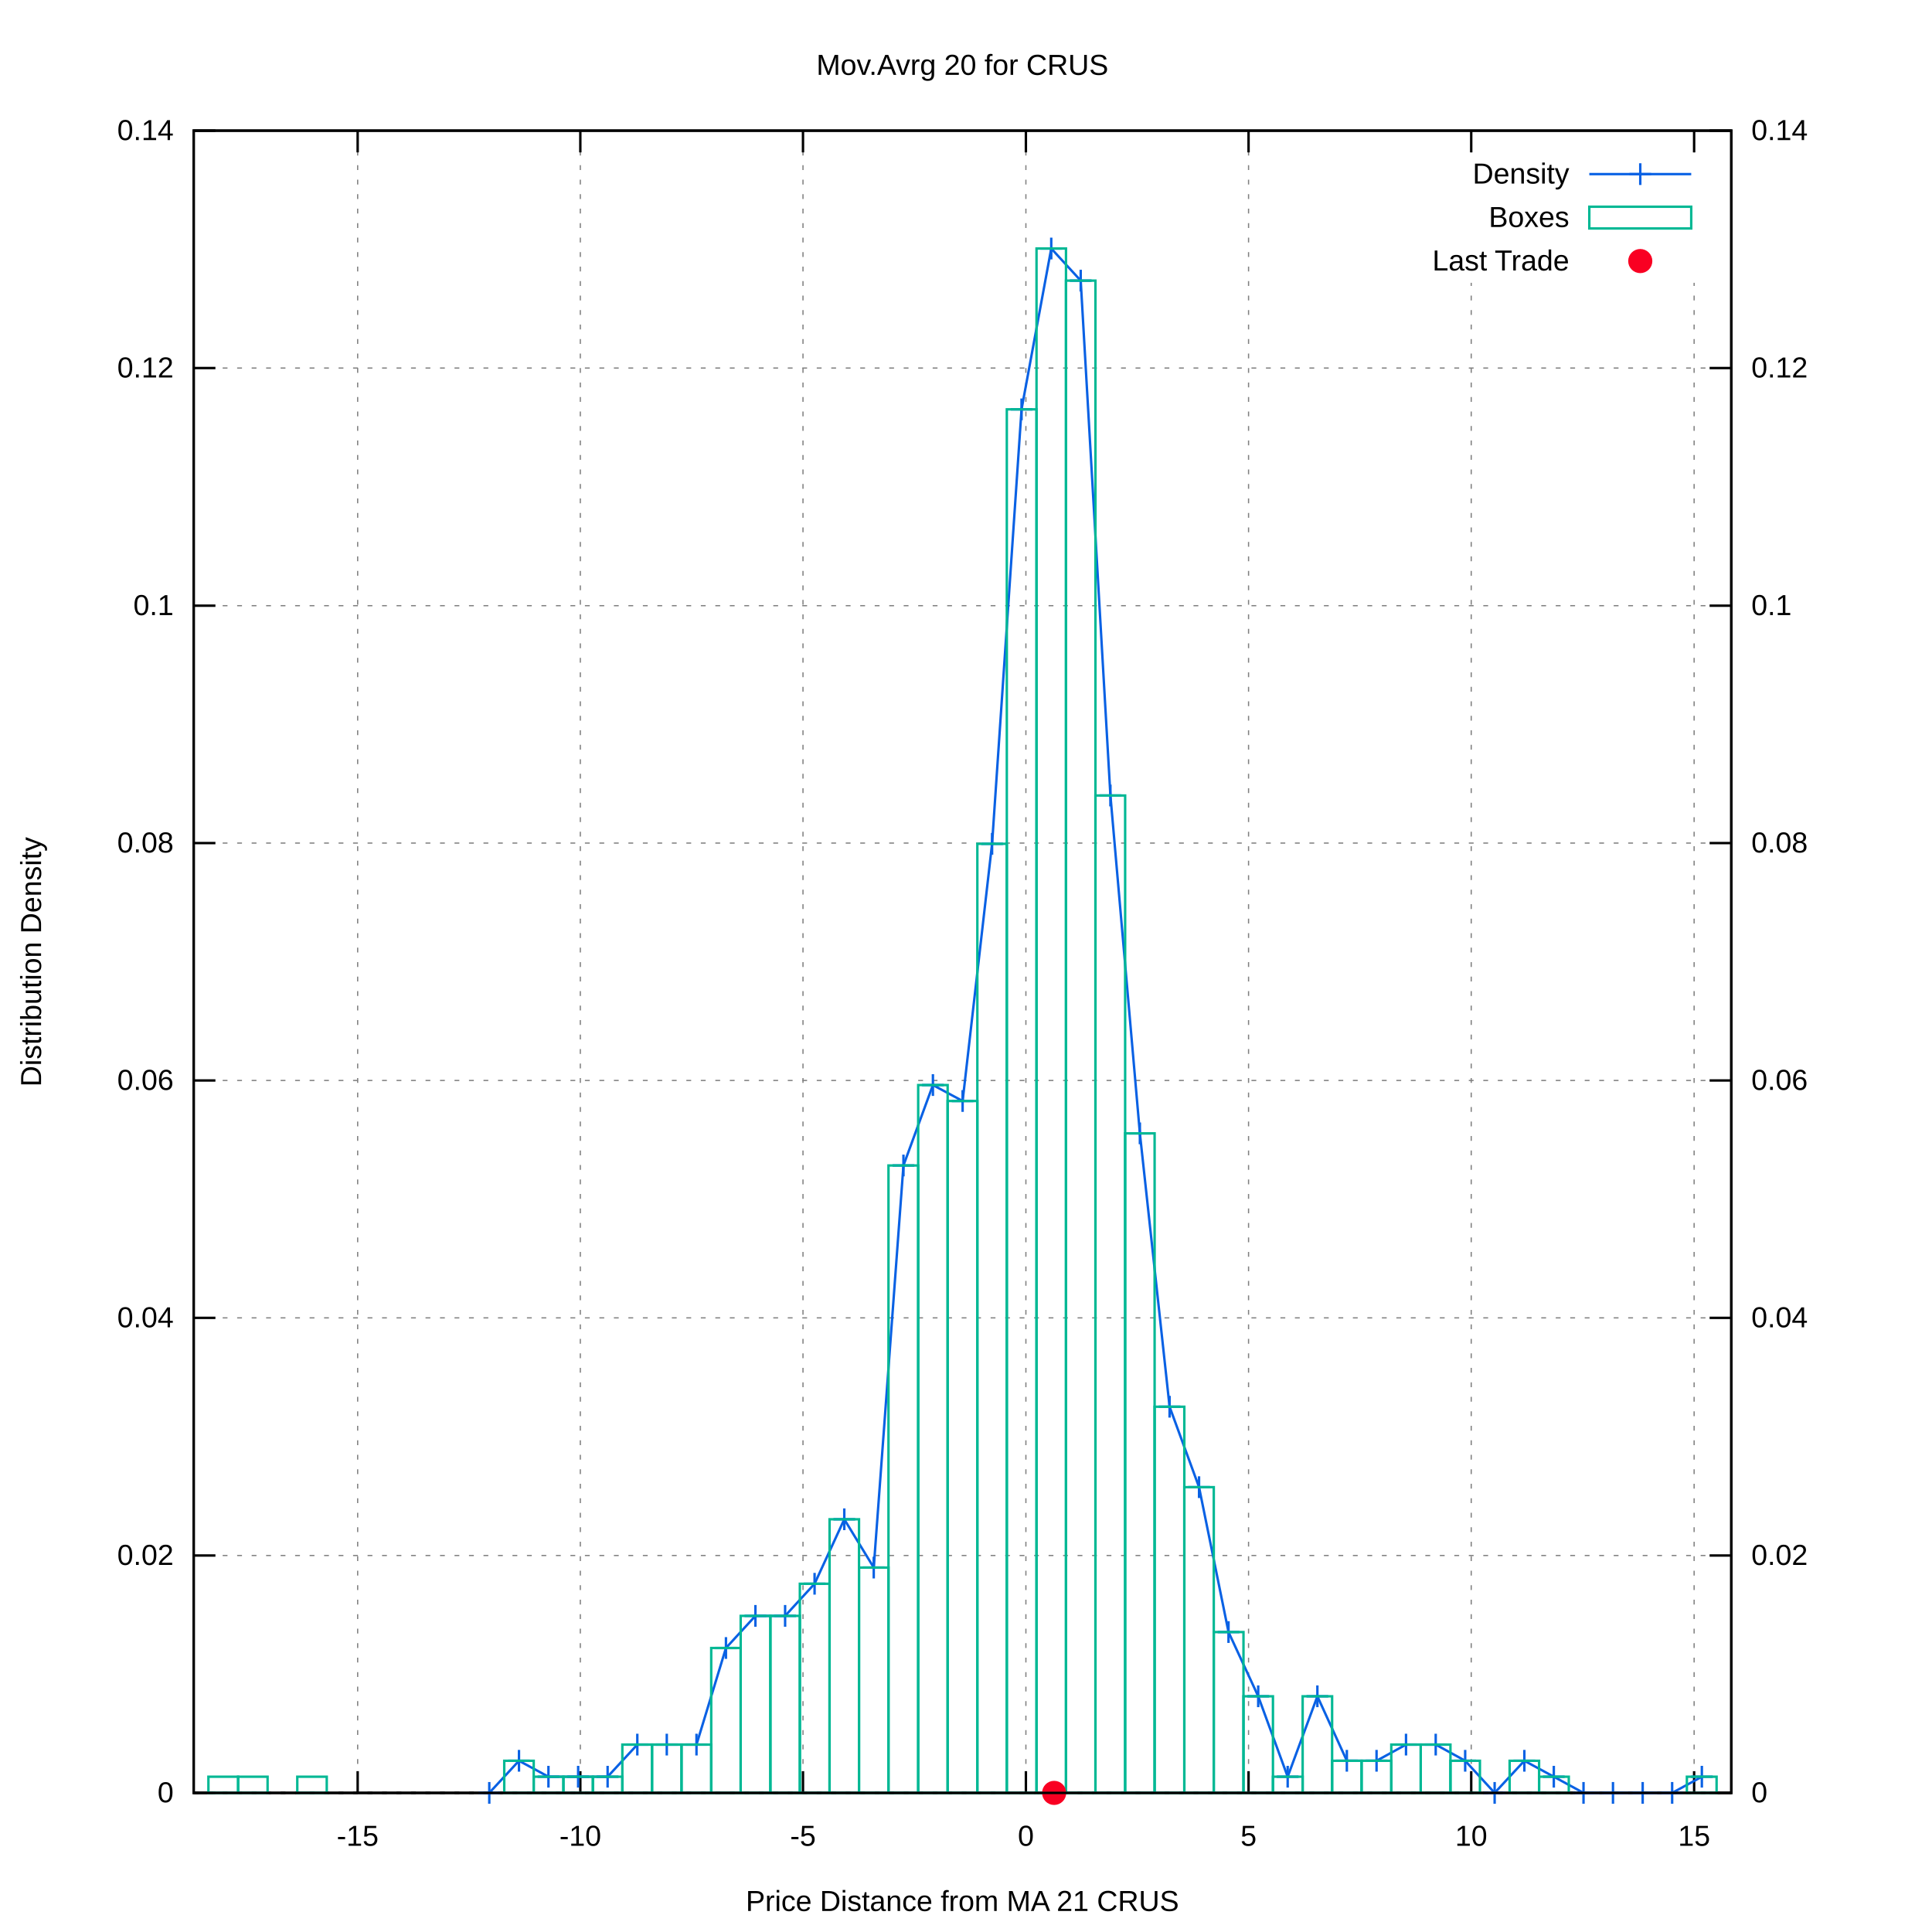
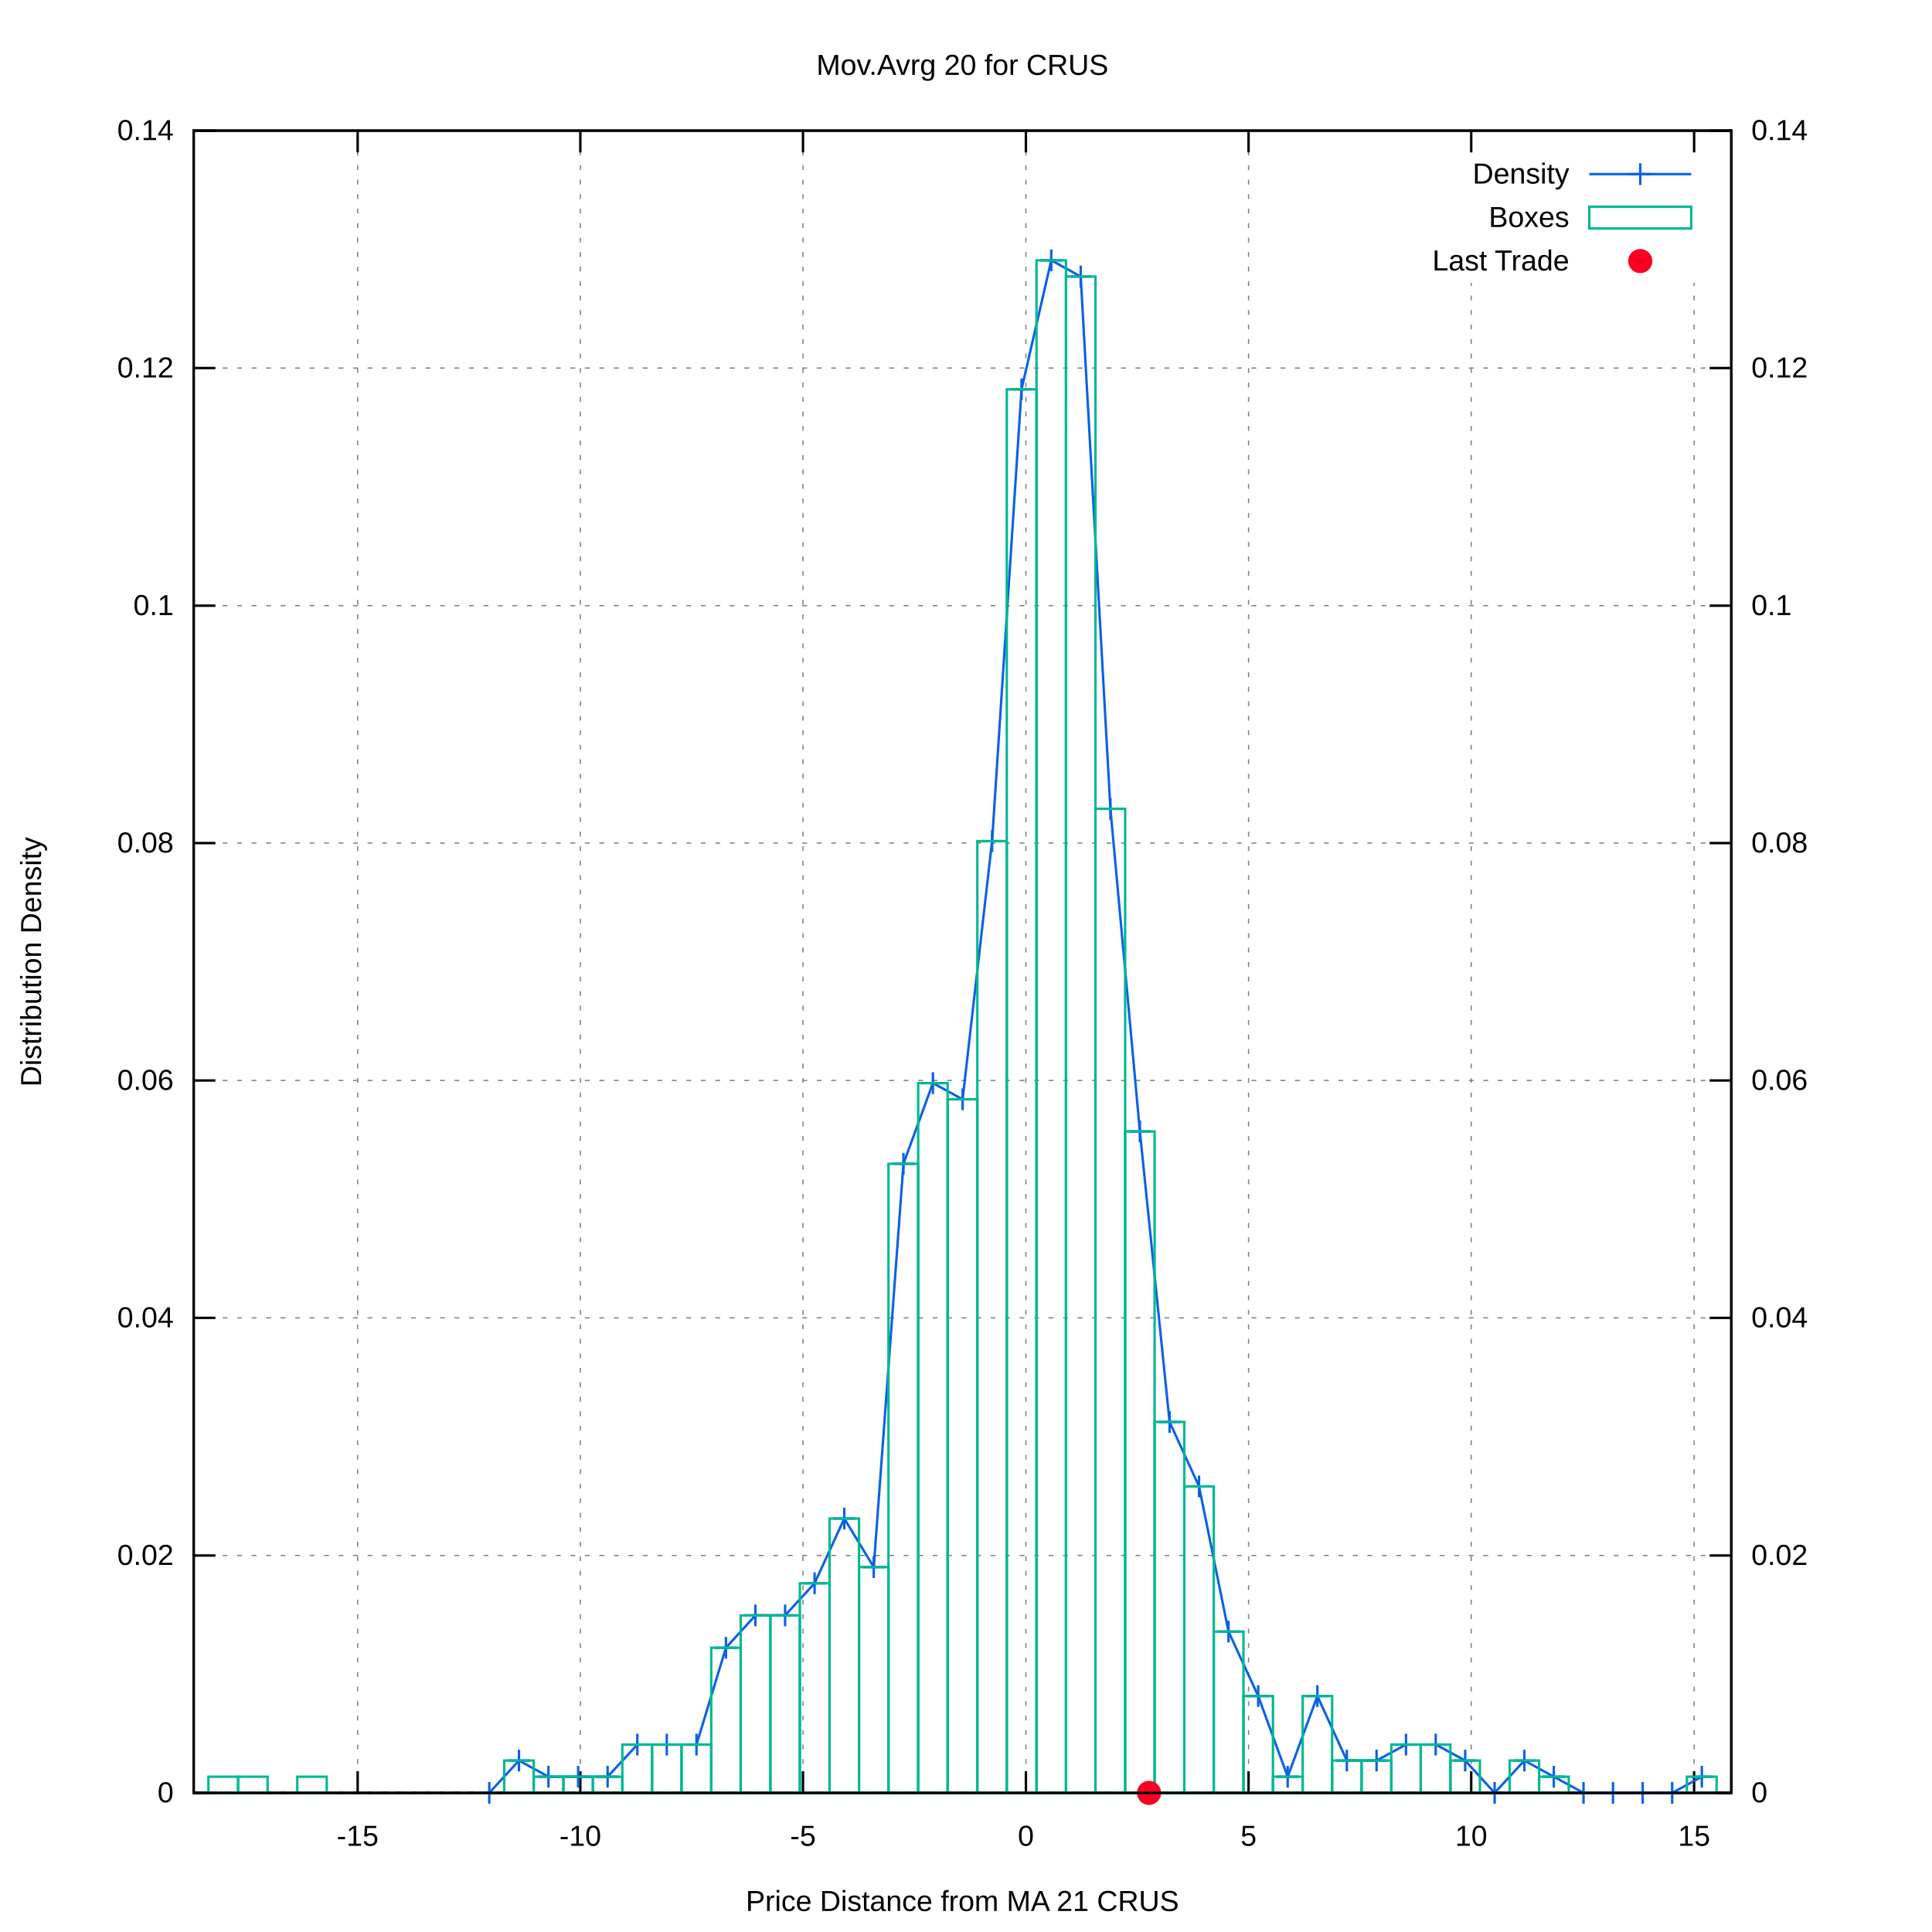
<svg xmlns="http://www.w3.org/2000/svg" xmlns:xlink="http://www.w3.org/1999/xlink" viewBox="0 0 800 800">
  <g id="gnuplot_canvas">
    <rect x="0" y="0" width="800" height="800" fill="#ffffff" />
    <defs>
      <circle id="gpDot" r="0.5" stroke-width="0.5" />
      <path id="gpPt0" stroke-width="0.222" stroke="currentColor" d="M-1,0 h2 M0,-1 v2" />
      <path id="gpPt1" stroke-width="0.222" stroke="currentColor" d="M-1,-1 L1,1 M1,-1 L-1,1" />
      <path id="gpPt2" stroke-width="0.222" stroke="currentColor" d="M-1,0 L1,0 M0,-1 L0,1 M-1,-1 L1,1 M-1,1 L1,-1" />
      <rect id="gpPt3" stroke-width="0.222" stroke="currentColor" x="-1" y="-1" width="2" height="2" />
      <rect id="gpPt4" stroke-width="0.222" stroke="currentColor" fill="currentColor" x="-1" y="-1" width="2" height="2" />
      <circle id="gpPt5" stroke-width="0.222" stroke="currentColor" cx="0" cy="0" r="1" />
      <use xlink:href="#gpPt5" id="gpPt6" fill="currentColor" stroke="none" />
      <path id="gpPt7" stroke-width="0.222" stroke="currentColor" d="M0,-1.33 L-1.33,0.67 L1.33,0.67 z" />
      <use xlink:href="#gpPt7" id="gpPt8" fill="currentColor" stroke="none" />
      <use xlink:href="#gpPt7" id="gpPt9" stroke="currentColor" transform="rotate(180)" />
      <use xlink:href="#gpPt9" id="gpPt10" fill="currentColor" stroke="none" />
      <use xlink:href="#gpPt3" id="gpPt11" stroke="currentColor" transform="rotate(45)" />
      <use xlink:href="#gpPt11" id="gpPt12" fill="currentColor" stroke="none" />
      <path id="gpPt13" stroke-width="0.222" stroke="currentColor" d="M0,1.330 L1.265,0.411 L0.782,-1.067 L-0.782,-1.076 L-1.265,0.411 z" />
      <use xlink:href="#gpPt13" id="gpPt14" fill="currentColor" stroke="none" />
      <filter id="textbox" filterUnits="objectBoundingBox" x="0" y="0" height="1" width="1">
        <feFlood flood-color="#FFFFFF" flood-opacity="1" result="bgnd" />
        <feComposite in="SourceGraphic" in2="bgnd" operator="atop" />
      </filter>
      <filter id="greybox" filterUnits="objectBoundingBox" x="0" y="0" height="1" width="1">
        <feFlood flood-color="lightgrey" flood-opacity="1" result="grey" />
        <feComposite in="SourceGraphic" in2="grey" operator="atop" />
      </filter>
    </defs>
    <g fill="none" color="#FFFFFF" stroke="black" stroke-width="1.00" stroke-linecap="butt" stroke-linejoin="miter">
</g>
    <g fill="none" color="black" stroke="currentColor" stroke-width="1.00" stroke-linecap="butt" stroke-linejoin="miter">
</g>
    <g fill="none" color="black" stroke="black" stroke-width="0.50" stroke-linecap="butt" stroke-linejoin="miter">
</g>
    <g fill="none" color="gray" stroke="currentColor" stroke-width="0.50" stroke-linecap="butt" stroke-linejoin="miter">
      <path stroke="gray" stroke-dasharray="2,4" class="gridline" d="M80.2,742.4 L716.9,742.4  " />
    </g>
    <g fill="none" color="gray" stroke="gray" stroke-width="1.00" stroke-linecap="butt" stroke-linejoin="miter">
</g>
    <g fill="none" color="black" stroke="currentColor" stroke-width="1.00" stroke-linecap="butt" stroke-linejoin="miter">
      <path stroke="black" d="M80.2,742.4 L89.2,742.4  " />
      <g transform="translate(71.9,746.3)" stroke="none" fill="black" font-family="arial" font-size="12.00" text-anchor="end">
        <text>
          <tspan font-family="arial"> 0</tspan>
        </text>
      </g>
    </g>
    <g fill="none" color="black" stroke="currentColor" stroke-width="1.00" stroke-linecap="butt" stroke-linejoin="miter">
</g>
    <g fill="none" color="black" stroke="black" stroke-width="0.50" stroke-linecap="butt" stroke-linejoin="miter">
</g>
    <g fill="none" color="gray" stroke="currentColor" stroke-width="0.50" stroke-linecap="butt" stroke-linejoin="miter">
      <path stroke="gray" stroke-dasharray="2,4" class="gridline" d="M80.2,644.1 L716.9,644.1  " />
    </g>
    <g fill="none" color="gray" stroke="gray" stroke-width="1.00" stroke-linecap="butt" stroke-linejoin="miter">
</g>
    <g fill="none" color="black" stroke="currentColor" stroke-width="1.00" stroke-linecap="butt" stroke-linejoin="miter">
      <path stroke="black" d="M80.2,644.1 L89.2,644.1  " />
      <g transform="translate(71.9,648.0)" stroke="none" fill="black" font-family="arial" font-size="12.00" text-anchor="end">
        <text>
          <tspan font-family="arial"> 0.02</tspan>
        </text>
      </g>
    </g>
    <g fill="none" color="black" stroke="currentColor" stroke-width="1.00" stroke-linecap="butt" stroke-linejoin="miter">
</g>
    <g fill="none" color="black" stroke="black" stroke-width="0.50" stroke-linecap="butt" stroke-linejoin="miter">
</g>
    <g fill="none" color="gray" stroke="currentColor" stroke-width="0.50" stroke-linecap="butt" stroke-linejoin="miter">
      <path stroke="gray" stroke-dasharray="2,4" class="gridline" d="M80.2,545.7 L716.9,545.7  " />
    </g>
    <g fill="none" color="gray" stroke="gray" stroke-width="1.00" stroke-linecap="butt" stroke-linejoin="miter">
</g>
    <g fill="none" color="black" stroke="currentColor" stroke-width="1.00" stroke-linecap="butt" stroke-linejoin="miter">
      <path stroke="black" d="M80.2,545.7 L89.2,545.7  " />
      <g transform="translate(71.9,549.6)" stroke="none" fill="black" font-family="arial" font-size="12.00" text-anchor="end">
        <text>
          <tspan font-family="arial"> 0.04</tspan>
        </text>
      </g>
    </g>
    <g fill="none" color="black" stroke="currentColor" stroke-width="1.00" stroke-linecap="butt" stroke-linejoin="miter">
</g>
    <g fill="none" color="black" stroke="black" stroke-width="0.50" stroke-linecap="butt" stroke-linejoin="miter">
</g>
    <g fill="none" color="gray" stroke="currentColor" stroke-width="0.50" stroke-linecap="butt" stroke-linejoin="miter">
      <path stroke="gray" stroke-dasharray="2,4" class="gridline" d="M80.2,447.4 L716.9,447.4  " />
    </g>
    <g fill="none" color="gray" stroke="gray" stroke-width="1.00" stroke-linecap="butt" stroke-linejoin="miter">
</g>
    <g fill="none" color="black" stroke="currentColor" stroke-width="1.00" stroke-linecap="butt" stroke-linejoin="miter">
      <path stroke="black" d="M80.2,447.4 L89.2,447.4  " />
      <g transform="translate(71.9,451.3)" stroke="none" fill="black" font-family="arial" font-size="12.00" text-anchor="end">
        <text>
          <tspan font-family="arial"> 0.06</tspan>
        </text>
      </g>
    </g>
    <g fill="none" color="black" stroke="currentColor" stroke-width="1.00" stroke-linecap="butt" stroke-linejoin="miter">
</g>
    <g fill="none" color="black" stroke="black" stroke-width="0.50" stroke-linecap="butt" stroke-linejoin="miter">
</g>
    <g fill="none" color="gray" stroke="currentColor" stroke-width="0.50" stroke-linecap="butt" stroke-linejoin="miter">
      <path stroke="gray" stroke-dasharray="2,4" class="gridline" d="M80.2,349.1 L716.9,349.1  " />
    </g>
    <g fill="none" color="gray" stroke="gray" stroke-width="1.00" stroke-linecap="butt" stroke-linejoin="miter">
</g>
    <g fill="none" color="black" stroke="currentColor" stroke-width="1.00" stroke-linecap="butt" stroke-linejoin="miter">
      <path stroke="black" d="M80.2,349.1 L89.2,349.1  " />
      <g transform="translate(71.9,353.0)" stroke="none" fill="black" font-family="arial" font-size="12.00" text-anchor="end">
        <text>
          <tspan font-family="arial"> 0.08</tspan>
        </text>
      </g>
    </g>
    <g fill="none" color="black" stroke="currentColor" stroke-width="1.00" stroke-linecap="butt" stroke-linejoin="miter">
</g>
    <g fill="none" color="black" stroke="black" stroke-width="0.50" stroke-linecap="butt" stroke-linejoin="miter">
</g>
    <g fill="none" color="gray" stroke="currentColor" stroke-width="0.50" stroke-linecap="butt" stroke-linejoin="miter">
      <path stroke="gray" stroke-dasharray="2,4" class="gridline" d="M80.2,250.8 L716.9,250.8  " />
    </g>
    <g fill="none" color="gray" stroke="gray" stroke-width="1.00" stroke-linecap="butt" stroke-linejoin="miter">
</g>
    <g fill="none" color="black" stroke="currentColor" stroke-width="1.00" stroke-linecap="butt" stroke-linejoin="miter">
      <path stroke="black" d="M80.2,250.8 L89.2,250.8  " />
      <g transform="translate(71.9,254.7)" stroke="none" fill="black" font-family="arial" font-size="12.00" text-anchor="end">
        <text>
          <tspan font-family="arial"> 0.1</tspan>
        </text>
      </g>
    </g>
    <g fill="none" color="black" stroke="currentColor" stroke-width="1.00" stroke-linecap="butt" stroke-linejoin="miter">
</g>
    <g fill="none" color="black" stroke="black" stroke-width="0.50" stroke-linecap="butt" stroke-linejoin="miter">
</g>
    <g fill="none" color="gray" stroke="currentColor" stroke-width="0.50" stroke-linecap="butt" stroke-linejoin="miter">
      <path stroke="gray" stroke-dasharray="2,4" class="gridline" d="M80.2,152.4 L716.9,152.4  " />
    </g>
    <g fill="none" color="gray" stroke="gray" stroke-width="1.00" stroke-linecap="butt" stroke-linejoin="miter">
</g>
    <g fill="none" color="black" stroke="currentColor" stroke-width="1.00" stroke-linecap="butt" stroke-linejoin="miter">
      <path stroke="black" d="M80.2,152.4 L89.2,152.4  " />
      <g transform="translate(71.9,156.3)" stroke="none" fill="black" font-family="arial" font-size="12.00" text-anchor="end">
        <text>
          <tspan font-family="arial"> 0.12</tspan>
        </text>
      </g>
    </g>
    <g fill="none" color="black" stroke="currentColor" stroke-width="1.00" stroke-linecap="butt" stroke-linejoin="miter">
</g>
    <g fill="none" color="black" stroke="black" stroke-width="0.50" stroke-linecap="butt" stroke-linejoin="miter">
</g>
    <g fill="none" color="gray" stroke="currentColor" stroke-width="0.50" stroke-linecap="butt" stroke-linejoin="miter">
      <path stroke="gray" stroke-dasharray="2,4" class="gridline" d="M80.2,54.1 L716.9,54.1  " />
    </g>
    <g fill="none" color="gray" stroke="gray" stroke-width="1.00" stroke-linecap="butt" stroke-linejoin="miter">
</g>
    <g fill="none" color="black" stroke="currentColor" stroke-width="1.00" stroke-linecap="butt" stroke-linejoin="miter">
      <path stroke="black" d="M80.2,54.1 L89.2,54.1  " />
      <g transform="translate(71.9,58.0)" stroke="none" fill="black" font-family="arial" font-size="12.00" text-anchor="end">
        <text>
          <tspan font-family="arial"> 0.14</tspan>
        </text>
      </g>
    </g>
    <g fill="none" color="black" stroke="currentColor" stroke-width="1.00" stroke-linecap="butt" stroke-linejoin="miter">
</g>
    <g fill="none" color="black" stroke="black" stroke-width="0.50" stroke-linecap="butt" stroke-linejoin="miter">
</g>
    <g fill="none" color="gray" stroke="currentColor" stroke-width="0.50" stroke-linecap="butt" stroke-linejoin="miter">
      <path stroke="gray" stroke-dasharray="2,4" class="gridline" d="M148.1,742.4 L148.1,54.1  " />
    </g>
    <g fill="none" color="gray" stroke="gray" stroke-width="1.00" stroke-linecap="butt" stroke-linejoin="miter">
</g>
    <g fill="none" color="black" stroke="currentColor" stroke-width="1.00" stroke-linecap="butt" stroke-linejoin="miter">
      <path stroke="black" d="M148.1,742.4 L148.1,733.4 M148.1,54.1 L148.1,63.1  " />
      <g transform="translate(148.1,764.3)" stroke="none" fill="black" font-family="arial" font-size="12.00" text-anchor="middle">
        <text>
          <tspan font-family="arial">-15</tspan>
        </text>
      </g>
    </g>
    <g fill="none" color="black" stroke="currentColor" stroke-width="1.00" stroke-linecap="butt" stroke-linejoin="miter">
</g>
    <g fill="none" color="black" stroke="black" stroke-width="0.50" stroke-linecap="butt" stroke-linejoin="miter">
</g>
    <g fill="none" color="gray" stroke="currentColor" stroke-width="0.50" stroke-linecap="butt" stroke-linejoin="miter">
      <path stroke="gray" stroke-dasharray="2,4" class="gridline" d="M240.3,742.4 L240.3,54.1  " />
    </g>
    <g fill="none" color="gray" stroke="gray" stroke-width="1.00" stroke-linecap="butt" stroke-linejoin="miter">
</g>
    <g fill="none" color="black" stroke="currentColor" stroke-width="1.00" stroke-linecap="butt" stroke-linejoin="miter">
      <path stroke="black" d="M240.3,742.4 L240.3,733.4 M240.3,54.1 L240.3,63.1  " />
      <g transform="translate(240.3,764.3)" stroke="none" fill="black" font-family="arial" font-size="12.00" text-anchor="middle">
        <text>
          <tspan font-family="arial">-10</tspan>
        </text>
      </g>
    </g>
    <g fill="none" color="black" stroke="currentColor" stroke-width="1.00" stroke-linecap="butt" stroke-linejoin="miter">
</g>
    <g fill="none" color="black" stroke="black" stroke-width="0.50" stroke-linecap="butt" stroke-linejoin="miter">
</g>
    <g fill="none" color="gray" stroke="currentColor" stroke-width="0.50" stroke-linecap="butt" stroke-linejoin="miter">
      <path stroke="gray" stroke-dasharray="2,4" class="gridline" d="M332.5,742.4 L332.5,54.1  " />
    </g>
    <g fill="none" color="gray" stroke="gray" stroke-width="1.00" stroke-linecap="butt" stroke-linejoin="miter">
</g>
    <g fill="none" color="black" stroke="currentColor" stroke-width="1.00" stroke-linecap="butt" stroke-linejoin="miter">
      <path stroke="black" d="M332.5,742.4 L332.5,733.4 M332.5,54.1 L332.5,63.1  " />
      <g transform="translate(332.5,764.3)" stroke="none" fill="black" font-family="arial" font-size="12.00" text-anchor="middle">
        <text>
          <tspan font-family="arial">-5</tspan>
        </text>
      </g>
    </g>
    <g fill="none" color="black" stroke="currentColor" stroke-width="1.00" stroke-linecap="butt" stroke-linejoin="miter">
</g>
    <g fill="none" color="black" stroke="black" stroke-width="0.50" stroke-linecap="butt" stroke-linejoin="miter">
</g>
    <g fill="none" color="gray" stroke="currentColor" stroke-width="0.50" stroke-linecap="butt" stroke-linejoin="miter">
      <path stroke="gray" stroke-dasharray="2,4" class="gridline" d="M424.8,742.4 L424.8,54.1  " />
    </g>
    <g fill="none" color="gray" stroke="gray" stroke-width="1.00" stroke-linecap="butt" stroke-linejoin="miter">
</g>
    <g fill="none" color="black" stroke="currentColor" stroke-width="1.00" stroke-linecap="butt" stroke-linejoin="miter">
      <path stroke="black" d="M424.8,742.4 L424.8,733.4 M424.8,54.1 L424.8,63.1  " />
      <g transform="translate(424.8,764.3)" stroke="none" fill="black" font-family="arial" font-size="12.00" text-anchor="middle">
        <text>
          <tspan font-family="arial"> 0</tspan>
        </text>
      </g>
    </g>
    <g fill="none" color="black" stroke="currentColor" stroke-width="1.00" stroke-linecap="butt" stroke-linejoin="miter">
</g>
    <g fill="none" color="black" stroke="black" stroke-width="0.50" stroke-linecap="butt" stroke-linejoin="miter">
</g>
    <g fill="none" color="gray" stroke="currentColor" stroke-width="0.50" stroke-linecap="butt" stroke-linejoin="miter">
      <path stroke="gray" stroke-dasharray="2,4" class="gridline" d="M517.0,742.4 L517.0,54.1  " />
    </g>
    <g fill="none" color="gray" stroke="gray" stroke-width="1.00" stroke-linecap="butt" stroke-linejoin="miter">
</g>
    <g fill="none" color="black" stroke="currentColor" stroke-width="1.00" stroke-linecap="butt" stroke-linejoin="miter">
      <path stroke="black" d="M517.0,742.4 L517.0,733.4 M517.0,54.1 L517.0,63.1  " />
      <g transform="translate(517.0,764.3)" stroke="none" fill="black" font-family="arial" font-size="12.00" text-anchor="middle">
        <text>
          <tspan font-family="arial"> 5</tspan>
        </text>
      </g>
    </g>
    <g fill="none" color="black" stroke="currentColor" stroke-width="1.00" stroke-linecap="butt" stroke-linejoin="miter">
</g>
    <g fill="none" color="black" stroke="black" stroke-width="0.50" stroke-linecap="butt" stroke-linejoin="miter">
</g>
    <g fill="none" color="gray" stroke="currentColor" stroke-width="0.50" stroke-linecap="butt" stroke-linejoin="miter">
      <path stroke="gray" stroke-dasharray="2,4" class="gridline" d="M609.2,742.4 L609.2,117.1 M609.2,63.1 L609.2,54.1  " />
    </g>
    <g fill="none" color="gray" stroke="gray" stroke-width="1.00" stroke-linecap="butt" stroke-linejoin="miter">
</g>
    <g fill="none" color="black" stroke="currentColor" stroke-width="1.00" stroke-linecap="butt" stroke-linejoin="miter">
      <path stroke="black" d="M609.2,742.4 L609.2,733.4 M609.2,54.1 L609.2,63.1  " />
      <g transform="translate(609.2,764.3)" stroke="none" fill="black" font-family="arial" font-size="12.00" text-anchor="middle">
        <text>
          <tspan font-family="arial"> 10</tspan>
        </text>
      </g>
    </g>
    <g fill="none" color="black" stroke="currentColor" stroke-width="1.00" stroke-linecap="butt" stroke-linejoin="miter">
</g>
    <g fill="none" color="black" stroke="black" stroke-width="0.50" stroke-linecap="butt" stroke-linejoin="miter">
</g>
    <g fill="none" color="gray" stroke="currentColor" stroke-width="0.50" stroke-linecap="butt" stroke-linejoin="miter">
      <path stroke="gray" stroke-dasharray="2,4" class="gridline" d="M701.5,742.4 L701.5,117.1 M701.5,63.1 L701.5,54.1  " />
    </g>
    <g fill="none" color="gray" stroke="gray" stroke-width="1.00" stroke-linecap="butt" stroke-linejoin="miter">
</g>
    <g fill="none" color="black" stroke="currentColor" stroke-width="1.00" stroke-linecap="butt" stroke-linejoin="miter">
      <path stroke="black" d="M701.5,742.4 L701.5,733.4 M701.5,54.1 L701.5,63.1  " />
      <g transform="translate(701.5,764.3)" stroke="none" fill="black" font-family="arial" font-size="12.00" text-anchor="middle">
        <text>
          <tspan font-family="arial"> 15</tspan>
        </text>
      </g>
    </g>
    <g fill="none" color="black" stroke="currentColor" stroke-width="1.00" stroke-linecap="butt" stroke-linejoin="miter">
      <path stroke="black" d="M716.9,742.4 L707.9,742.4  " />
      <g transform="translate(725.2,746.3)" stroke="none" fill="black" font-family="arial" font-size="12.00" text-anchor="start">
        <text>
          <tspan font-family="arial"> 0</tspan>
        </text>
      </g>
    </g>
    <g fill="none" color="black" stroke="currentColor" stroke-width="1.00" stroke-linecap="butt" stroke-linejoin="miter">
      <path stroke="black" d="M716.9,644.1 L707.9,644.1  " />
      <g transform="translate(725.2,648.0)" stroke="none" fill="black" font-family="arial" font-size="12.00" text-anchor="start">
        <text>
          <tspan font-family="arial"> 0.02</tspan>
        </text>
      </g>
    </g>
    <g fill="none" color="black" stroke="currentColor" stroke-width="1.00" stroke-linecap="butt" stroke-linejoin="miter">
      <path stroke="black" d="M716.9,545.7 L707.9,545.7  " />
      <g transform="translate(725.2,549.6)" stroke="none" fill="black" font-family="arial" font-size="12.00" text-anchor="start">
        <text>
          <tspan font-family="arial"> 0.04</tspan>
        </text>
      </g>
    </g>
    <g fill="none" color="black" stroke="currentColor" stroke-width="1.00" stroke-linecap="butt" stroke-linejoin="miter">
      <path stroke="black" d="M716.9,447.4 L707.9,447.4  " />
      <g transform="translate(725.2,451.3)" stroke="none" fill="black" font-family="arial" font-size="12.00" text-anchor="start">
        <text>
          <tspan font-family="arial"> 0.06</tspan>
        </text>
      </g>
    </g>
    <g fill="none" color="black" stroke="currentColor" stroke-width="1.00" stroke-linecap="butt" stroke-linejoin="miter">
      <path stroke="black" d="M716.9,349.1 L707.9,349.1  " />
      <g transform="translate(725.2,353.0)" stroke="none" fill="black" font-family="arial" font-size="12.00" text-anchor="start">
        <text>
          <tspan font-family="arial"> 0.08</tspan>
        </text>
      </g>
    </g>
    <g fill="none" color="black" stroke="currentColor" stroke-width="1.00" stroke-linecap="butt" stroke-linejoin="miter">
      <path stroke="black" d="M716.9,250.8 L707.9,250.8  " />
      <g transform="translate(725.2,254.7)" stroke="none" fill="black" font-family="arial" font-size="12.00" text-anchor="start">
        <text>
          <tspan font-family="arial"> 0.1</tspan>
        </text>
      </g>
    </g>
    <g fill="none" color="black" stroke="currentColor" stroke-width="1.00" stroke-linecap="butt" stroke-linejoin="miter">
      <path stroke="black" d="M716.9,152.4 L707.9,152.4  " />
      <g transform="translate(725.2,156.3)" stroke="none" fill="black" font-family="arial" font-size="12.00" text-anchor="start">
        <text>
          <tspan font-family="arial"> 0.12</tspan>
        </text>
      </g>
    </g>
    <g fill="none" color="black" stroke="currentColor" stroke-width="1.00" stroke-linecap="butt" stroke-linejoin="miter">
      <path stroke="black" d="M716.9,54.1 L707.9,54.1  " />
      <g transform="translate(725.2,58.0)" stroke="none" fill="black" font-family="arial" font-size="12.00" text-anchor="start">
        <text>
          <tspan font-family="arial"> 0.14</tspan>
        </text>
      </g>
    </g>
    <g fill="none" color="black" stroke="currentColor" stroke-width="1.00" stroke-linecap="butt" stroke-linejoin="miter">
</g>
    <g fill="none" color="gray" stroke="currentColor" stroke-width="1.00" stroke-linecap="butt" stroke-linejoin="miter">
      <path stroke="black" stroke-dasharray="2,4" d="M80.2,742.4 L716.9,742.4  " />
    </g>
    <g fill="none" color="black" stroke="currentColor" stroke-width="1.00" stroke-linecap="butt" stroke-linejoin="miter">
      <path stroke="black" d="M80.2,54.1 L80.2,742.4 L716.9,742.4 L716.9,54.1 L80.2,54.1 Z  " />
    </g>
    <g fill="none" color="black" stroke="currentColor" stroke-width="1.00" stroke-linecap="butt" stroke-linejoin="miter">
      <g transform="translate(17.0,398.3) rotate(270)" stroke="none" fill="black" font-family="arial" font-size="12.00" text-anchor="middle">
        <text>
          <tspan font-family="arial">Distribution Density</tspan>
        </text>
      </g>
    </g>
    <g fill="none" color="black" stroke="currentColor" stroke-width="1.00" stroke-linecap="butt" stroke-linejoin="miter">
      <g transform="translate(398.5,791.3)" stroke="none" fill="black" font-family="arial" font-size="12.00" text-anchor="middle">
        <text>
          <tspan font-family="arial">Price Distance from MA 21 CRUS</tspan>
        </text>
      </g>
    </g>
    <g fill="none" color="black" stroke="currentColor" stroke-width="1.00" stroke-linecap="butt" stroke-linejoin="miter">
      <g transform="translate(398.5,31.0)" stroke="none" fill="black" font-family="arial" font-size="12.00" text-anchor="middle">
        <text>
          <tspan font-family="arial">Mov.Avrg 20 for CRUS </tspan>
        </text>
      </g>
    </g>
    <g id="gnuplot_plot_1">
      <g fill="none" color="black" stroke="currentColor" stroke-width="1.00" stroke-linecap="butt" stroke-linejoin="miter">
        <g transform="translate(649.8,76.0)" stroke="none" fill="black" font-family="arial" font-size="12.00" text-anchor="end">
          <text>
            <tspan font-family="arial">Density</tspan>
          </text>
        </g>
      </g>
      <g fill="none" color="black" stroke="currentColor" stroke-width="1.00" stroke-linecap="butt" stroke-linejoin="miter">
-         <path stroke="rgb(  9,  97, 228)" d="M658.1,72.1 L700.3,72.1 M202.6,742.4 L214.9,729.1 L227.1,735.7 L239.4,735.7 L251.6,735.7 L263.9,722.4   L276.1,722.4 L288.4,722.4 L300.6,682.4 L312.8,669.1 L325.1,669.1 L337.3,655.8 L349.6,629.1 L361.8,649.1   L374.1,482.6 L386.3,449.3 L398.6,455.9 L410.8,349.4 L423.0,169.5 L435.3,102.9 L447.5,116.2 L459.8,329.4   L472.0,469.3 L484.3,582.5 L496.5,615.8 L508.7,675.8 L521.0,702.4 L533.2,735.7 L545.5,702.4 L557.7,729.1   L570.0,729.1 L582.2,722.4 L594.5,722.4 L606.7,729.1 L618.9,742.4 L631.2,729.1 L643.4,735.7 L655.7,742.4   L667.9,742.4 L680.2,742.4 L692.4,742.4 L704.7,735.7  " />
+         <path stroke="rgb(  9,  97, 228)" d="M658.1,72.1 L700.3,72.1 M202.6,742.4 L214.9,729.0 L227.1,735.7 L239.4,735.7 L251.6,735.7 L263.9,722.4   L276.1,722.4 L288.4,722.4 L300.6,682.3 L312.8,668.9 L325.1,668.9 L337.3,655.6 L349.6,628.8 L361.8,648.9   L374.1,481.9 L386.3,448.5 L398.6,455.2 L410.8,348.3 L423.0,161.2 L435.3,107.8 L447.5,114.5 L459.8,334.9   L472.0,468.5 L484.3,588.8 L496.5,615.5 L508.7,675.6 L521.0,702.3 L533.2,735.7 L545.5,702.3 L557.7,729.0   L570.0,729.0 L582.2,722.4 L594.5,722.4 L606.7,729.0 L618.9,742.4 L631.2,729.0 L643.4,735.7 L655.7,742.4   L667.9,742.4 L680.2,742.4 L692.4,742.4 L704.7,735.7  " />
        <use xlink:href="#gpPt0" transform="translate(202.6,742.4) scale(4.50)" color="rgb(  9,  97, 228)" />
-         <use xlink:href="#gpPt0" transform="translate(214.9,729.1) scale(4.50)" color="rgb(  9,  97, 228)" />
+         <use xlink:href="#gpPt0" transform="translate(214.9,729.0) scale(4.50)" color="rgb(  9,  97, 228)" />
        <use xlink:href="#gpPt0" transform="translate(227.1,735.7) scale(4.50)" color="rgb(  9,  97, 228)" />
        <use xlink:href="#gpPt0" transform="translate(239.4,735.7) scale(4.50)" color="rgb(  9,  97, 228)" />
        <use xlink:href="#gpPt0" transform="translate(251.6,735.7) scale(4.50)" color="rgb(  9,  97, 228)" />
        <use xlink:href="#gpPt0" transform="translate(263.9,722.4) scale(4.50)" color="rgb(  9,  97, 228)" />
        <use xlink:href="#gpPt0" transform="translate(276.1,722.4) scale(4.50)" color="rgb(  9,  97, 228)" />
        <use xlink:href="#gpPt0" transform="translate(288.4,722.4) scale(4.50)" color="rgb(  9,  97, 228)" />
-         <use xlink:href="#gpPt0" transform="translate(300.6,682.4) scale(4.50)" color="rgb(  9,  97, 228)" />
-         <use xlink:href="#gpPt0" transform="translate(312.8,669.1) scale(4.50)" color="rgb(  9,  97, 228)" />
-         <use xlink:href="#gpPt0" transform="translate(325.1,669.1) scale(4.50)" color="rgb(  9,  97, 228)" />
-         <use xlink:href="#gpPt0" transform="translate(337.3,655.8) scale(4.50)" color="rgb(  9,  97, 228)" />
-         <use xlink:href="#gpPt0" transform="translate(349.6,629.1) scale(4.50)" color="rgb(  9,  97, 228)" />
-         <use xlink:href="#gpPt0" transform="translate(361.8,649.1) scale(4.50)" color="rgb(  9,  97, 228)" />
-         <use xlink:href="#gpPt0" transform="translate(374.1,482.6) scale(4.50)" color="rgb(  9,  97, 228)" />
-         <use xlink:href="#gpPt0" transform="translate(386.3,449.3) scale(4.50)" color="rgb(  9,  97, 228)" />
-         <use xlink:href="#gpPt0" transform="translate(398.6,455.9) scale(4.50)" color="rgb(  9,  97, 228)" />
-         <use xlink:href="#gpPt0" transform="translate(410.8,349.4) scale(4.50)" color="rgb(  9,  97, 228)" />
-         <use xlink:href="#gpPt0" transform="translate(423.0,169.5) scale(4.50)" color="rgb(  9,  97, 228)" />
-         <use xlink:href="#gpPt0" transform="translate(435.3,102.9) scale(4.50)" color="rgb(  9,  97, 228)" />
-         <use xlink:href="#gpPt0" transform="translate(447.5,116.2) scale(4.50)" color="rgb(  9,  97, 228)" />
-         <use xlink:href="#gpPt0" transform="translate(459.8,329.4) scale(4.50)" color="rgb(  9,  97, 228)" />
-         <use xlink:href="#gpPt0" transform="translate(472.0,469.3) scale(4.50)" color="rgb(  9,  97, 228)" />
-         <use xlink:href="#gpPt0" transform="translate(484.3,582.5) scale(4.50)" color="rgb(  9,  97, 228)" />
-         <use xlink:href="#gpPt0" transform="translate(496.5,615.8) scale(4.50)" color="rgb(  9,  97, 228)" />
-         <use xlink:href="#gpPt0" transform="translate(508.7,675.8) scale(4.50)" color="rgb(  9,  97, 228)" />
-         <use xlink:href="#gpPt0" transform="translate(521.0,702.4) scale(4.50)" color="rgb(  9,  97, 228)" />
+         <use xlink:href="#gpPt0" transform="translate(300.6,682.3) scale(4.50)" color="rgb(  9,  97, 228)" />
+         <use xlink:href="#gpPt0" transform="translate(312.8,668.9) scale(4.50)" color="rgb(  9,  97, 228)" />
+         <use xlink:href="#gpPt0" transform="translate(325.1,668.9) scale(4.50)" color="rgb(  9,  97, 228)" />
+         <use xlink:href="#gpPt0" transform="translate(337.3,655.6) scale(4.50)" color="rgb(  9,  97, 228)" />
+         <use xlink:href="#gpPt0" transform="translate(349.6,628.8) scale(4.50)" color="rgb(  9,  97, 228)" />
+         <use xlink:href="#gpPt0" transform="translate(361.8,648.9) scale(4.50)" color="rgb(  9,  97, 228)" />
+         <use xlink:href="#gpPt0" transform="translate(374.1,481.9) scale(4.50)" color="rgb(  9,  97, 228)" />
+         <use xlink:href="#gpPt0" transform="translate(386.3,448.5) scale(4.50)" color="rgb(  9,  97, 228)" />
+         <use xlink:href="#gpPt0" transform="translate(398.6,455.2) scale(4.50)" color="rgb(  9,  97, 228)" />
+         <use xlink:href="#gpPt0" transform="translate(410.8,348.3) scale(4.50)" color="rgb(  9,  97, 228)" />
+         <use xlink:href="#gpPt0" transform="translate(423.0,161.2) scale(4.50)" color="rgb(  9,  97, 228)" />
+         <use xlink:href="#gpPt0" transform="translate(435.3,107.8) scale(4.50)" color="rgb(  9,  97, 228)" />
+         <use xlink:href="#gpPt0" transform="translate(447.5,114.5) scale(4.50)" color="rgb(  9,  97, 228)" />
+         <use xlink:href="#gpPt0" transform="translate(459.8,334.9) scale(4.50)" color="rgb(  9,  97, 228)" />
+         <use xlink:href="#gpPt0" transform="translate(472.0,468.5) scale(4.50)" color="rgb(  9,  97, 228)" />
+         <use xlink:href="#gpPt0" transform="translate(484.3,588.8) scale(4.50)" color="rgb(  9,  97, 228)" />
+         <use xlink:href="#gpPt0" transform="translate(496.5,615.5) scale(4.50)" color="rgb(  9,  97, 228)" />
+         <use xlink:href="#gpPt0" transform="translate(508.7,675.6) scale(4.50)" color="rgb(  9,  97, 228)" />
+         <use xlink:href="#gpPt0" transform="translate(521.0,702.3) scale(4.50)" color="rgb(  9,  97, 228)" />
        <use xlink:href="#gpPt0" transform="translate(533.2,735.7) scale(4.50)" color="rgb(  9,  97, 228)" />
-         <use xlink:href="#gpPt0" transform="translate(545.5,702.4) scale(4.50)" color="rgb(  9,  97, 228)" />
-         <use xlink:href="#gpPt0" transform="translate(557.7,729.1) scale(4.50)" color="rgb(  9,  97, 228)" />
-         <use xlink:href="#gpPt0" transform="translate(570.0,729.1) scale(4.50)" color="rgb(  9,  97, 228)" />
+         <use xlink:href="#gpPt0" transform="translate(545.5,702.3) scale(4.50)" color="rgb(  9,  97, 228)" />
+         <use xlink:href="#gpPt0" transform="translate(557.7,729.0) scale(4.50)" color="rgb(  9,  97, 228)" />
+         <use xlink:href="#gpPt0" transform="translate(570.0,729.0) scale(4.50)" color="rgb(  9,  97, 228)" />
        <use xlink:href="#gpPt0" transform="translate(582.2,722.4) scale(4.50)" color="rgb(  9,  97, 228)" />
        <use xlink:href="#gpPt0" transform="translate(594.5,722.4) scale(4.50)" color="rgb(  9,  97, 228)" />
-         <use xlink:href="#gpPt0" transform="translate(606.7,729.1) scale(4.50)" color="rgb(  9,  97, 228)" />
+         <use xlink:href="#gpPt0" transform="translate(606.7,729.0) scale(4.50)" color="rgb(  9,  97, 228)" />
        <use xlink:href="#gpPt0" transform="translate(618.9,742.4) scale(4.50)" color="rgb(  9,  97, 228)" />
-         <use xlink:href="#gpPt0" transform="translate(631.2,729.1) scale(4.50)" color="rgb(  9,  97, 228)" />
+         <use xlink:href="#gpPt0" transform="translate(631.2,729.0) scale(4.50)" color="rgb(  9,  97, 228)" />
        <use xlink:href="#gpPt0" transform="translate(643.4,735.7) scale(4.50)" color="rgb(  9,  97, 228)" />
        <use xlink:href="#gpPt0" transform="translate(655.7,742.4) scale(4.50)" color="rgb(  9,  97, 228)" />
        <use xlink:href="#gpPt0" transform="translate(667.9,742.4) scale(4.50)" color="rgb(  9,  97, 228)" />
        <use xlink:href="#gpPt0" transform="translate(680.2,742.4) scale(4.50)" color="rgb(  9,  97, 228)" />
        <use xlink:href="#gpPt0" transform="translate(692.4,742.4) scale(4.50)" color="rgb(  9,  97, 228)" />
        <use xlink:href="#gpPt0" transform="translate(704.7,735.7) scale(4.50)" color="rgb(  9,  97, 228)" />
        <use xlink:href="#gpPt0" transform="translate(679.2,72.1) scale(4.50)" color="rgb(  9,  97, 228)" />
      </g>
    </g>
    <g id="gnuplot_plot_2">
      <g fill="none" color="black" stroke="currentColor" stroke-width="1.00" stroke-linecap="butt" stroke-linejoin="miter">
        <g transform="translate(649.8,94.0)" stroke="none" fill="black" font-family="arial" font-size="12.00" text-anchor="end">
          <text>
            <tspan font-family="arial">Boxes</tspan>
          </text>
        </g>
      </g>
      <g fill="none" color="black" stroke="currentColor" stroke-width="1.00" stroke-linecap="butt" stroke-linejoin="miter">
        <path stroke="rgb(  0, 184, 148)" d="M658.1,94.6 L700.3,94.6 L700.3,85.6 L658.1,85.6 L658.1,94.6 Z  " />
        <path stroke="rgb(  0, 184, 148)" d="M86.3,742.4 L86.3,735.7 L98.6,735.7 L98.6,742.4 L86.3,742.4 Z  " />
        <path stroke="rgb(  0, 184, 148)" d="M98.6,742.4 L98.6,735.7 L110.8,735.7 L110.8,742.4 L98.6,742.4 Z  " />
        <path stroke="rgb(  0, 184, 148)" d="M123.1,742.4 L123.1,735.7 L135.3,735.7 L135.3,742.4 L123.1,742.4 Z  " />
-         <path stroke="rgb(  0, 184, 148)" d="M208.8,742.4 L208.8,729.1 L221.0,729.1 L221.0,742.4 L208.8,742.4 Z  " />
+         <path stroke="rgb(  0, 184, 148)" d="M208.8,742.4 L208.8,729.0 L221.0,729.0 L221.0,742.4 L208.8,742.4 Z  " />
        <path stroke="rgb(  0, 184, 148)" d="M221.0,742.4 L221.0,735.7 L233.3,735.7 L233.3,742.4 L221.0,742.4 Z  " />
        <path stroke="rgb(  0, 184, 148)" d="M233.3,742.4 L233.3,735.7 L245.5,735.7 L245.5,742.4 L233.3,742.4 Z  " />
        <path stroke="rgb(  0, 184, 148)" d="M245.5,742.4 L245.5,735.7 L257.7,735.7 L257.7,742.4 L245.5,742.4 Z  " />
        <path stroke="rgb(  0, 184, 148)" d="M257.7,742.4 L257.7,722.4 L270.0,722.4 L270.0,742.4 L257.7,742.4 Z  " />
        <path stroke="rgb(  0, 184, 148)" d="M270.0,742.4 L270.0,722.4 L282.2,722.4 L282.2,742.4 L270.0,742.4 Z  " />
        <path stroke="rgb(  0, 184, 148)" d="M282.2,742.4 L282.2,722.4 L294.5,722.4 L294.5,742.4 L282.2,742.4 Z  " />
-         <path stroke="rgb(  0, 184, 148)" d="M294.5,742.4 L294.5,682.4 L306.7,682.4 L306.7,742.4 L294.5,742.4 Z  " />
-         <path stroke="rgb(  0, 184, 148)" d="M306.7,742.4 L306.7,669.1 L319.0,669.1 L319.0,742.4 L306.7,742.4 Z  " />
-         <path stroke="rgb(  0, 184, 148)" d="M319.0,742.4 L319.0,669.1 L331.2,669.1 L331.2,742.4 L319.0,742.4 Z  " />
-         <path stroke="rgb(  0, 184, 148)" d="M331.2,742.4 L331.2,655.8 L343.5,655.8 L343.5,742.4 L331.2,742.4 Z  " />
-         <path stroke="rgb(  0, 184, 148)" d="M343.5,742.4 L343.5,629.1 L355.7,629.1 L355.7,742.4 L343.5,742.4 Z  " />
-         <path stroke="rgb(  0, 184, 148)" d="M355.7,742.4 L355.7,649.1 L367.9,649.1 L367.9,742.4 L355.7,742.4 Z  " />
-         <path stroke="rgb(  0, 184, 148)" d="M367.9,742.4 L367.9,482.6 L380.2,482.6 L380.2,742.4 L367.9,742.4 Z  " />
-         <path stroke="rgb(  0, 184, 148)" d="M380.2,742.4 L380.2,449.3 L392.4,449.3 L392.4,742.4 L380.2,742.4 Z  " />
-         <path stroke="rgb(  0, 184, 148)" d="M392.4,742.4 L392.4,455.9 L404.7,455.9 L404.7,742.4 L392.4,742.4 Z  " />
-         <path stroke="rgb(  0, 184, 148)" d="M404.7,742.4 L404.7,349.4 L416.9,349.4 L416.9,742.4 L404.7,742.4 Z  " />
-         <path stroke="rgb(  0, 184, 148)" d="M416.9,742.4 L416.9,169.5 L429.2,169.5 L429.2,742.4 L416.9,742.4 Z  " />
-         <path stroke="rgb(  0, 184, 148)" d="M429.2,742.4 L429.2,102.9 L441.4,102.9 L441.4,742.4 L429.2,742.4 Z  " />
-         <path stroke="rgb(  0, 184, 148)" d="M441.4,742.4 L441.4,116.2 L453.6,116.2 L453.6,742.4 L441.4,742.4 Z  " />
-         <path stroke="rgb(  0, 184, 148)" d="M453.6,742.4 L453.6,329.4 L465.9,329.4 L465.9,742.4 L453.6,742.4 Z  " />
-         <path stroke="rgb(  0, 184, 148)" d="M465.9,742.4 L465.9,469.3 L478.1,469.3 L478.1,742.4 L465.9,742.4 Z  " />
-         <path stroke="rgb(  0, 184, 148)" d="M478.1,742.4 L478.1,582.5 L490.4,582.5 L490.4,742.4 L478.1,742.4 Z  " />
-         <path stroke="rgb(  0, 184, 148)" d="M490.4,742.4 L490.4,615.8 L502.6,615.8 L502.6,742.4 L490.4,742.4 Z  " />
-         <path stroke="rgb(  0, 184, 148)" d="M502.6,742.4 L502.6,675.8 L514.9,675.8 L514.9,742.4 L502.6,742.4 Z  " />
-         <path stroke="rgb(  0, 184, 148)" d="M514.9,742.4 L514.9,702.4 L527.1,702.4 L527.1,742.4 L514.9,742.4 Z  " />
+         <path stroke="rgb(  0, 184, 148)" d="M294.5,742.4 L294.5,682.3 L306.7,682.3 L306.7,742.4 L294.5,742.4 Z  " />
+         <path stroke="rgb(  0, 184, 148)" d="M306.7,742.4 L306.7,668.9 L319.0,668.9 L319.0,742.4 L306.7,742.4 Z  " />
+         <path stroke="rgb(  0, 184, 148)" d="M319.0,742.4 L319.0,668.9 L331.2,668.9 L331.2,742.4 L319.0,742.4 Z  " />
+         <path stroke="rgb(  0, 184, 148)" d="M331.2,742.4 L331.2,655.6 L343.5,655.6 L343.5,742.4 L331.2,742.4 Z  " />
+         <path stroke="rgb(  0, 184, 148)" d="M343.5,742.4 L343.5,628.8 L355.7,628.8 L355.7,742.4 L343.5,742.4 Z  " />
+         <path stroke="rgb(  0, 184, 148)" d="M355.7,742.4 L355.7,648.9 L367.9,648.9 L367.9,742.4 L355.7,742.4 Z  " />
+         <path stroke="rgb(  0, 184, 148)" d="M367.9,742.4 L367.9,481.9 L380.2,481.9 L380.2,742.4 L367.9,742.4 Z  " />
+         <path stroke="rgb(  0, 184, 148)" d="M380.2,742.4 L380.2,448.5 L392.4,448.5 L392.4,742.4 L380.2,742.4 Z  " />
+         <path stroke="rgb(  0, 184, 148)" d="M392.4,742.4 L392.4,455.2 L404.7,455.2 L404.7,742.4 L392.4,742.4 Z  " />
+         <path stroke="rgb(  0, 184, 148)" d="M404.7,742.4 L404.7,348.3 L416.9,348.3 L416.9,742.4 L404.7,742.4 Z  " />
+         <path stroke="rgb(  0, 184, 148)" d="M416.9,742.4 L416.9,161.2 L429.2,161.2 L429.2,742.4 L416.9,742.4 Z  " />
+         <path stroke="rgb(  0, 184, 148)" d="M429.2,742.4 L429.2,107.8 L441.4,107.8 L441.4,742.4 L429.2,742.4 Z  " />
+         <path stroke="rgb(  0, 184, 148)" d="M441.4,742.4 L441.4,114.5 L453.6,114.5 L453.6,742.4 L441.4,742.4 Z  " />
+         <path stroke="rgb(  0, 184, 148)" d="M453.6,742.4 L453.6,334.9 L465.9,334.9 L465.9,742.4 L453.6,742.4 Z  " />
+         <path stroke="rgb(  0, 184, 148)" d="M465.9,742.4 L465.9,468.5 L478.1,468.5 L478.1,742.4 L465.9,742.4 Z  " />
+         <path stroke="rgb(  0, 184, 148)" d="M478.1,742.4 L478.1,588.8 L490.4,588.8 L490.4,742.4 L478.1,742.4 Z  " />
+         <path stroke="rgb(  0, 184, 148)" d="M490.4,742.4 L490.4,615.5 L502.6,615.5 L502.6,742.4 L490.4,742.4 Z  " />
+         <path stroke="rgb(  0, 184, 148)" d="M502.6,742.4 L502.6,675.6 L514.9,675.6 L514.9,742.4 L502.6,742.4 Z  " />
+         <path stroke="rgb(  0, 184, 148)" d="M514.9,742.4 L514.9,702.3 L527.1,702.3 L527.1,742.4 L514.9,742.4 Z  " />
        <path stroke="rgb(  0, 184, 148)" d="M527.1,742.4 L527.1,735.7 L539.4,735.7 L539.4,742.4 L527.1,742.4 Z  " />
-         <path stroke="rgb(  0, 184, 148)" d="M539.4,742.4 L539.4,702.4 L551.6,702.4 L551.6,742.4 L539.4,742.4 Z  " />
-         <path stroke="rgb(  0, 184, 148)" d="M551.6,742.4 L551.6,729.1 L563.8,729.1 L563.8,742.4 L551.6,742.4 Z  " />
-         <path stroke="rgb(  0, 184, 148)" d="M563.8,742.4 L563.8,729.1 L576.1,729.1 L576.1,742.4 L563.8,742.4 Z  " />
+         <path stroke="rgb(  0, 184, 148)" d="M539.4,742.4 L539.4,702.3 L551.6,702.3 L551.6,742.4 L539.4,742.4 Z  " />
+         <path stroke="rgb(  0, 184, 148)" d="M551.6,742.4 L551.6,729.0 L563.8,729.0 L563.8,742.4 L551.6,742.4 Z  " />
+         <path stroke="rgb(  0, 184, 148)" d="M563.8,742.4 L563.8,729.0 L576.1,729.0 L576.1,742.4 L563.8,742.4 Z  " />
        <path stroke="rgb(  0, 184, 148)" d="M576.1,742.4 L576.1,722.4 L588.3,722.4 L588.3,742.4 L576.1,742.4 Z  " />
        <path stroke="rgb(  0, 184, 148)" d="M588.3,742.4 L588.3,722.4 L600.6,722.4 L600.6,742.4 L588.3,742.4 Z  " />
-         <path stroke="rgb(  0, 184, 148)" d="M600.6,742.4 L600.6,729.1 L612.8,729.1 L612.8,742.4 L600.6,742.4 Z  " />
-         <path stroke="rgb(  0, 184, 148)" d="M625.1,742.4 L625.1,729.1 L637.3,729.1 L637.3,742.4 L625.1,742.4 Z  " />
+         <path stroke="rgb(  0, 184, 148)" d="M600.6,742.4 L600.6,729.0 L612.8,729.0 L612.8,742.4 L600.6,742.4 Z  " />
+         <path stroke="rgb(  0, 184, 148)" d="M625.1,742.4 L625.1,729.0 L637.3,729.0 L637.3,742.4 L625.1,742.4 Z  " />
        <path stroke="rgb(  0, 184, 148)" d="M637.3,742.4 L637.3,735.7 L649.6,735.7 L649.6,742.4 L637.3,742.4 Z  " />
        <path stroke="rgb(  0, 184, 148)" d="M698.5,742.4 L698.5,735.7 L710.8,735.7 L710.8,742.4 L698.5,742.4 Z  " />
      </g>
    </g>
    <g id="gnuplot_plot_3">
      <g fill="none" color="black" stroke="currentColor" stroke-width="1.00" stroke-linecap="butt" stroke-linejoin="miter">
        <g transform="translate(649.8,112.0)" stroke="none" fill="black" font-family="arial" font-size="12.00" text-anchor="end">
          <text>
            <tspan font-family="arial">Last Trade</tspan>
          </text>
        </g>
      </g>
      <g fill="none" color="black" stroke="currentColor" stroke-width="1.00" stroke-linecap="butt" stroke-linejoin="miter">
-         <use xlink:href="#gpPt6" transform="translate(436.5,742.4) scale(4.50)" color="rgb(249,   0,  34)" />
+         <use xlink:href="#gpPt6" transform="translate(475.8,742.4) scale(4.50)" color="rgb(249,   0,  34)" />
        <use xlink:href="#gpPt6" transform="translate(679.2,108.1) scale(4.50)" color="rgb(249,   0,  34)" />
      </g>
    </g>
    <g fill="none" color="#FFFFFF" stroke="rgb(249,   0,  34)" stroke-width="2.00" stroke-linecap="butt" stroke-linejoin="miter">
</g>
    <g fill="none" color="black" stroke="currentColor" stroke-width="2.00" stroke-linecap="butt" stroke-linejoin="miter">
</g>
    <g fill="none" color="black" stroke="black" stroke-width="1.00" stroke-linecap="butt" stroke-linejoin="miter">
</g>
    <g fill="none" color="black" stroke="currentColor" stroke-width="1.00" stroke-linecap="butt" stroke-linejoin="miter">
      <path stroke="black" d="M80.2,54.1 L80.2,742.4 L716.9,742.4 L716.9,54.1 L80.2,54.1 Z  " />
    </g>
    <g fill="none" color="black" stroke="currentColor" stroke-width="1.00" stroke-linecap="butt" stroke-linejoin="miter">
</g>
  </g>
</svg>
